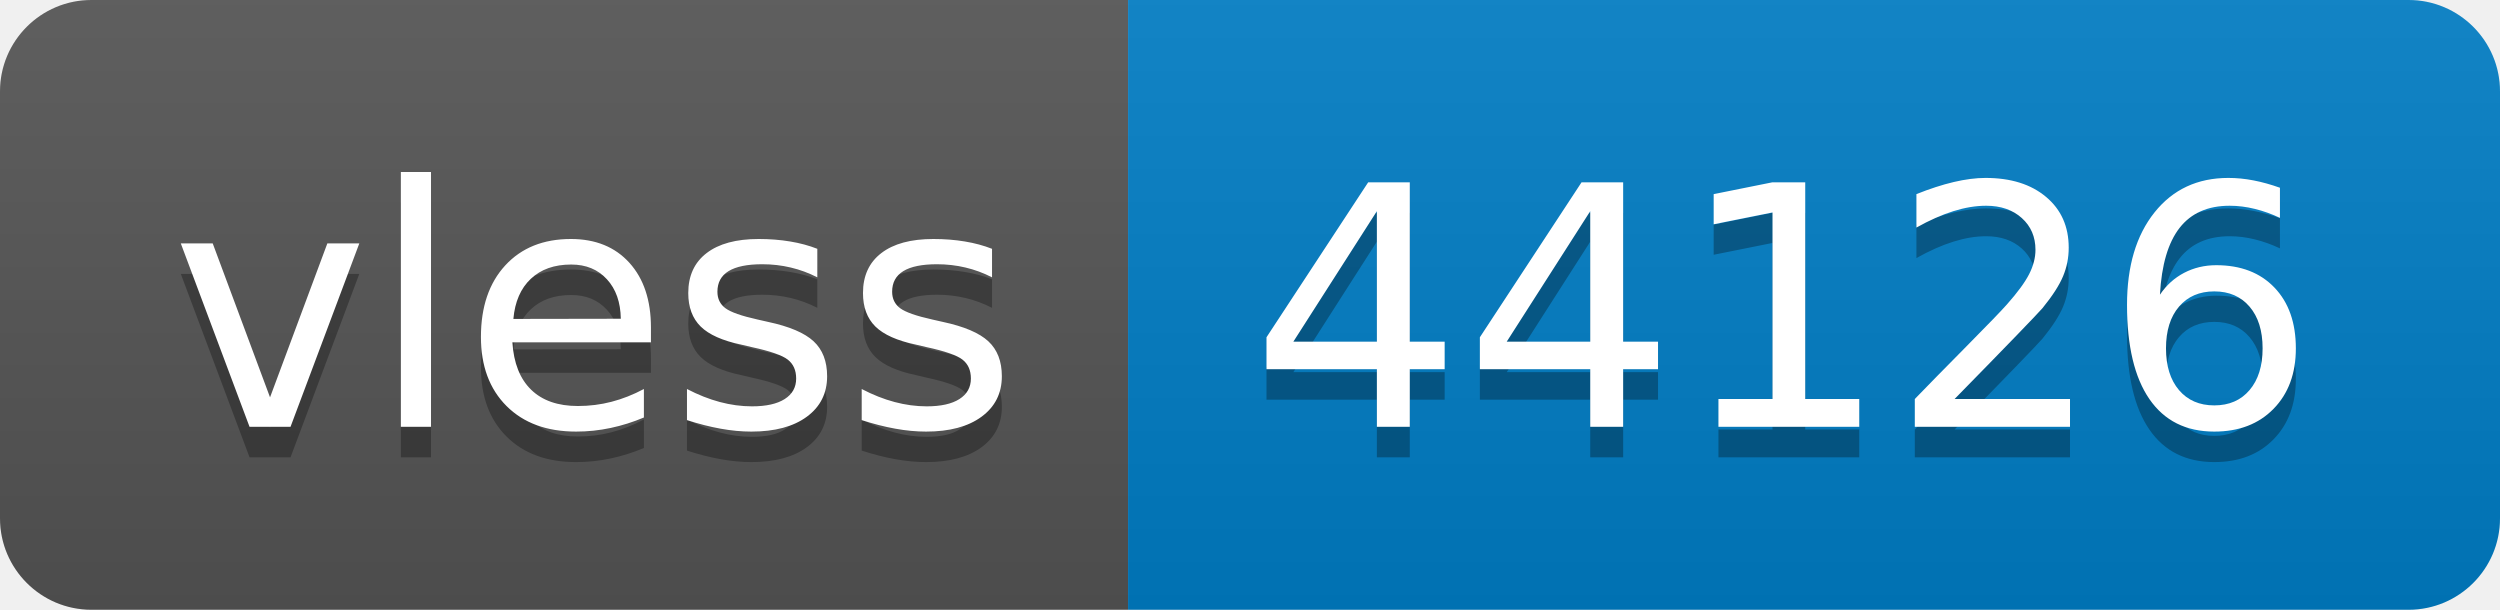
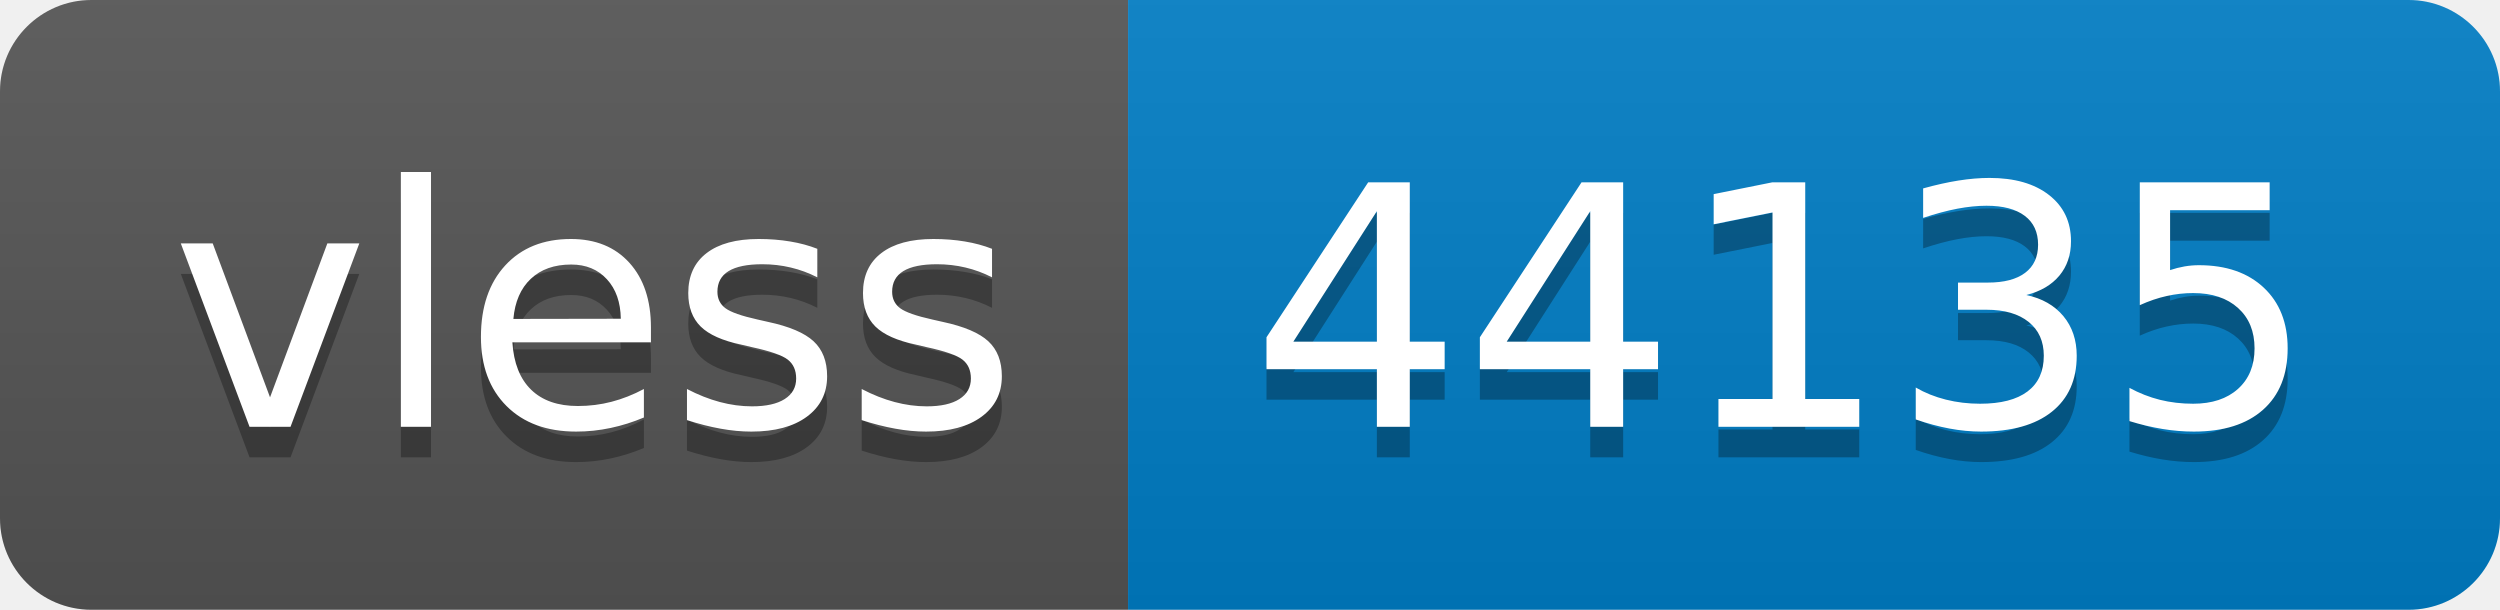
- <svg xmlns="http://www.w3.org/2000/svg" width="82" height="20" role="img" aria-label="vless: 44126">
+ <svg xmlns="http://www.w3.org/2000/svg" width="82" height="20" role="img" aria-label="vless: 44135">
  <linearGradient id="s" x2="0" y2="100%">
    <stop offset="0" stop-color="#bbb" stop-opacity=".1" />
    <stop offset="1" stop-opacity=".1" />
  </linearGradient>
  <clipPath id="r">
    <rect width="82" height="20" rx="3" fill="#fff" />
  </clipPath>
  <g clip-path="url(#r)">
    <rect width="37" height="20" fill="#555" />
    <rect x="37" width="45" height="20" fill="#007ec6" />
    <rect width="82" height="20" fill="url(#s)" />
  </g>
  <g fill="#fff" text-anchor="middle" font-family="Verdana,Geneva,DejaVu Sans,sans-serif" text-rendering="geometricPrecision" font-size="110">
    <text aria-hidden="true" x="195" y="150" fill="#010101" fill-opacity=".3" transform="scale(.1)" textLength="270">vless</text>
    <text x="195" y="140" transform="scale(.1)" fill="#fff" textLength="270">vless</text>
-     <text aria-hidden="true" x="585" y="150" fill="#010101" fill-opacity=".3" transform="scale(.1)" textLength="350">44126</text>
-     <text x="585" y="140" transform="scale(.1)" fill="#fff" textLength="350">44126</text>
+     <text aria-hidden="true" x="585" y="150" fill="#010101" fill-opacity=".3" transform="scale(.1)" textLength="350">44135</text>
+     <text x="585" y="140" transform="scale(.1)" fill="#fff" textLength="350">44135</text>
  </g>
</svg>
